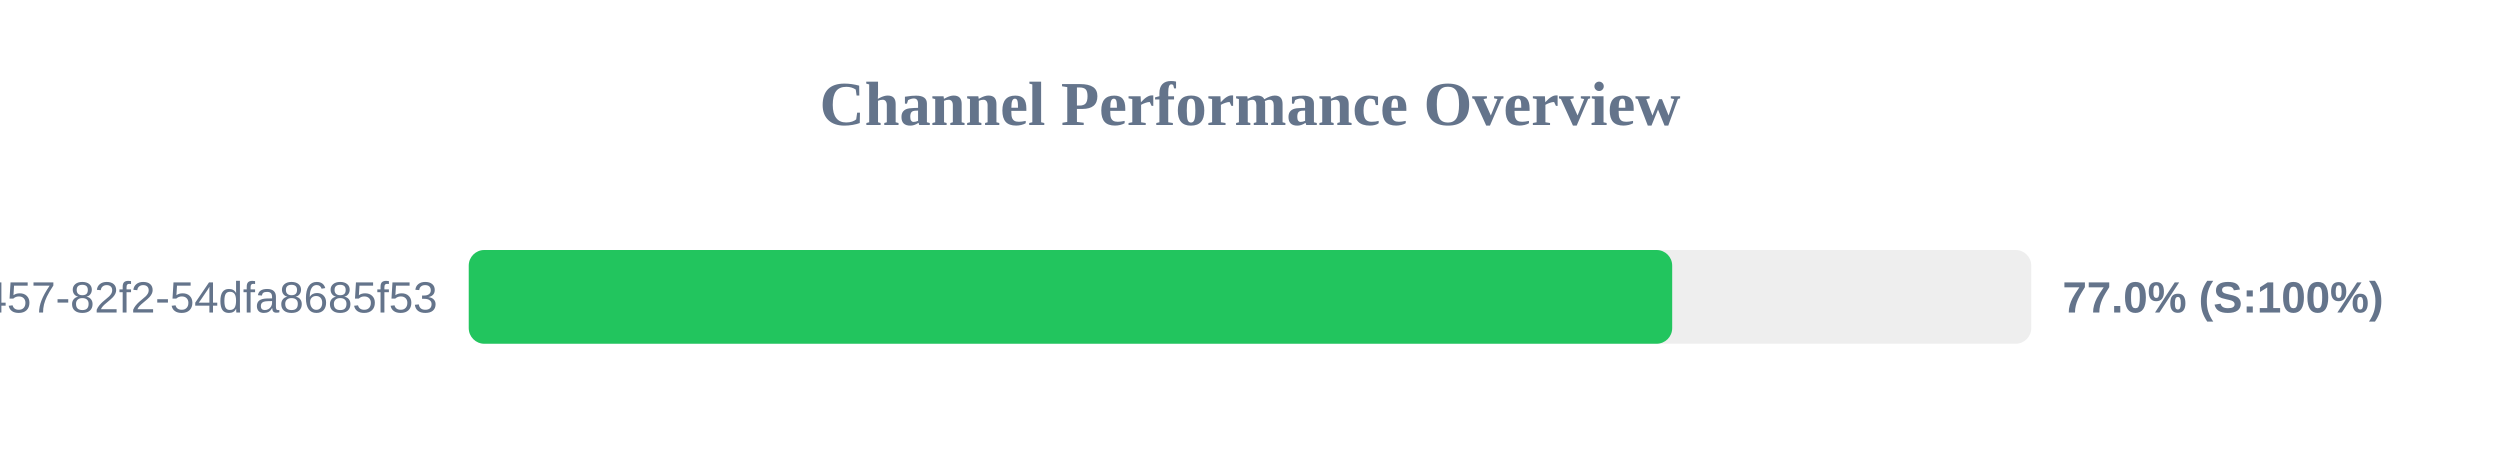
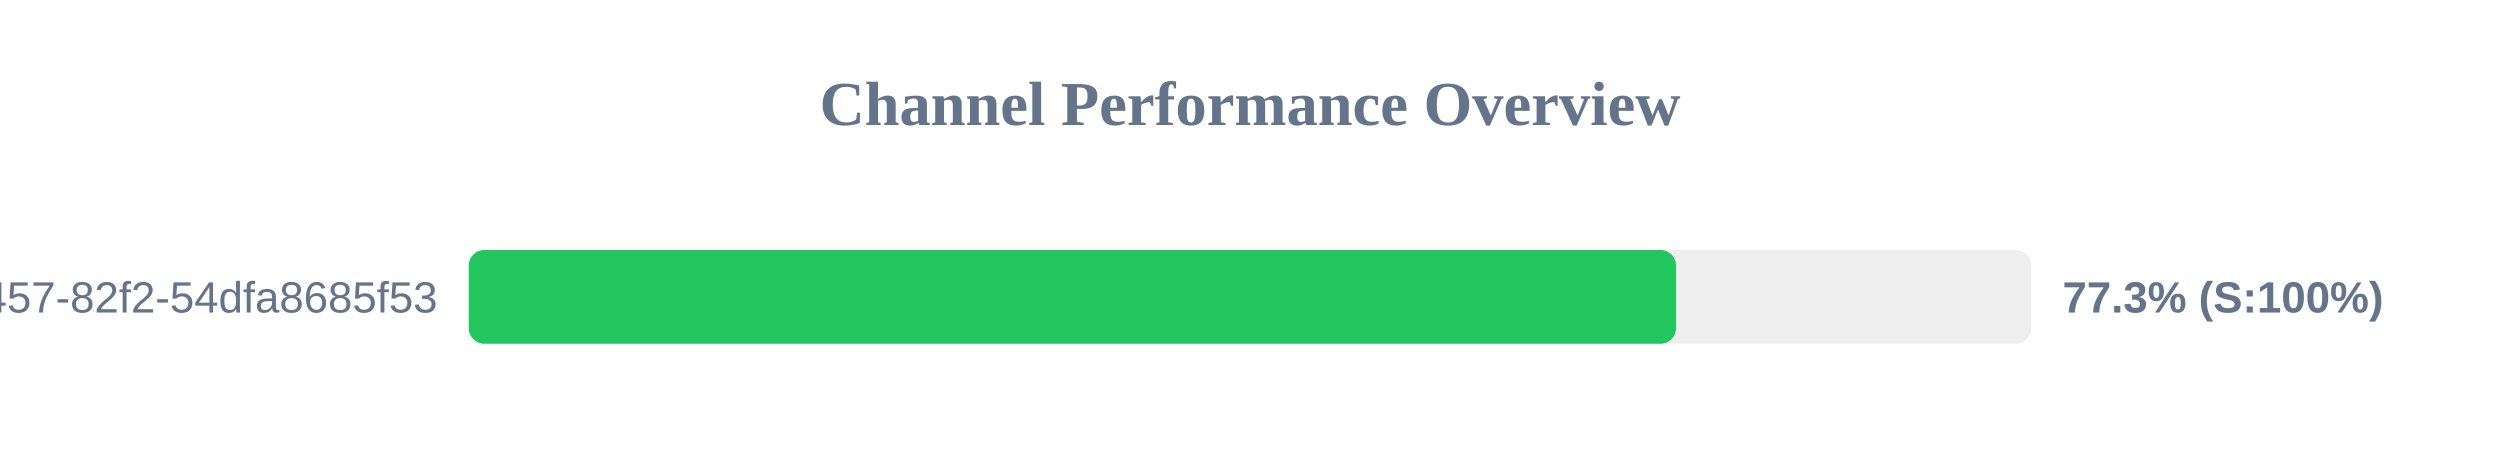
<svg xmlns="http://www.w3.org/2000/svg" width="800" height="150" version="1.1">
  <style>
        .row { font: 14px Arial; fill: #64748b; }
        .score { font: bold 14px Arial; fill: #64748b; }
    </style>
  <text x="400" y="40" text-anchor="middle" font-size="20px" font-weight="bold" fill="#64748b">Channel Performance Overview</text>
  <rect x="150" y="80" width="500" height="30" fill="#eee" rx="5" />
-   <rect x="150" y="80" width="385.1" height="30" fill="#22c55e" rx="5" />
+   <rect x="150" y="80" width="386.35" height="30" fill="#22c55e" rx="5" />
  <text x="140" y="100" text-anchor="end" class="row">?uuid=413c8b50-96bf-4457-82f2-54dfa8685f53</text>
-   <text x="660" y="100" text-anchor="start" class="score">77.0% (S:100%)</text>
+   <text x="660" y="100" text-anchor="start" class="score">77.3% (S:100%)</text>
</svg>
